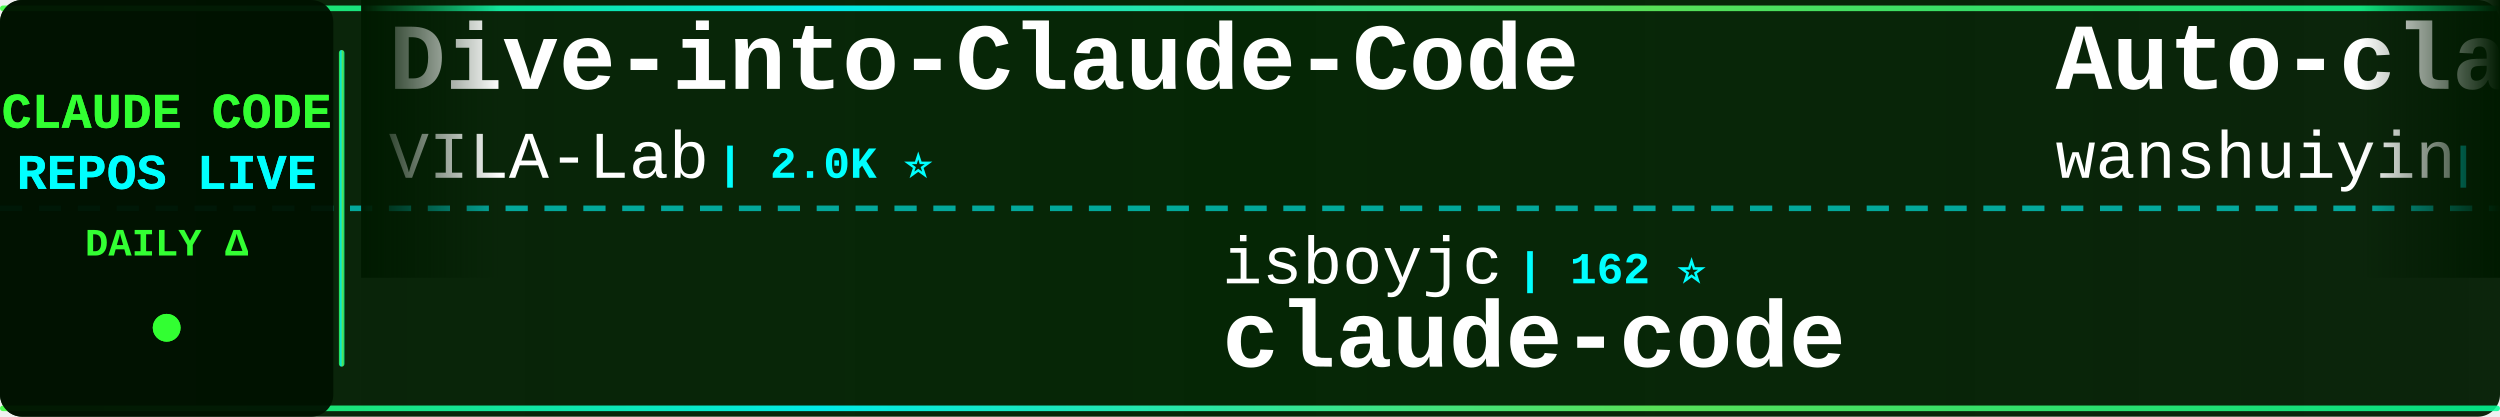
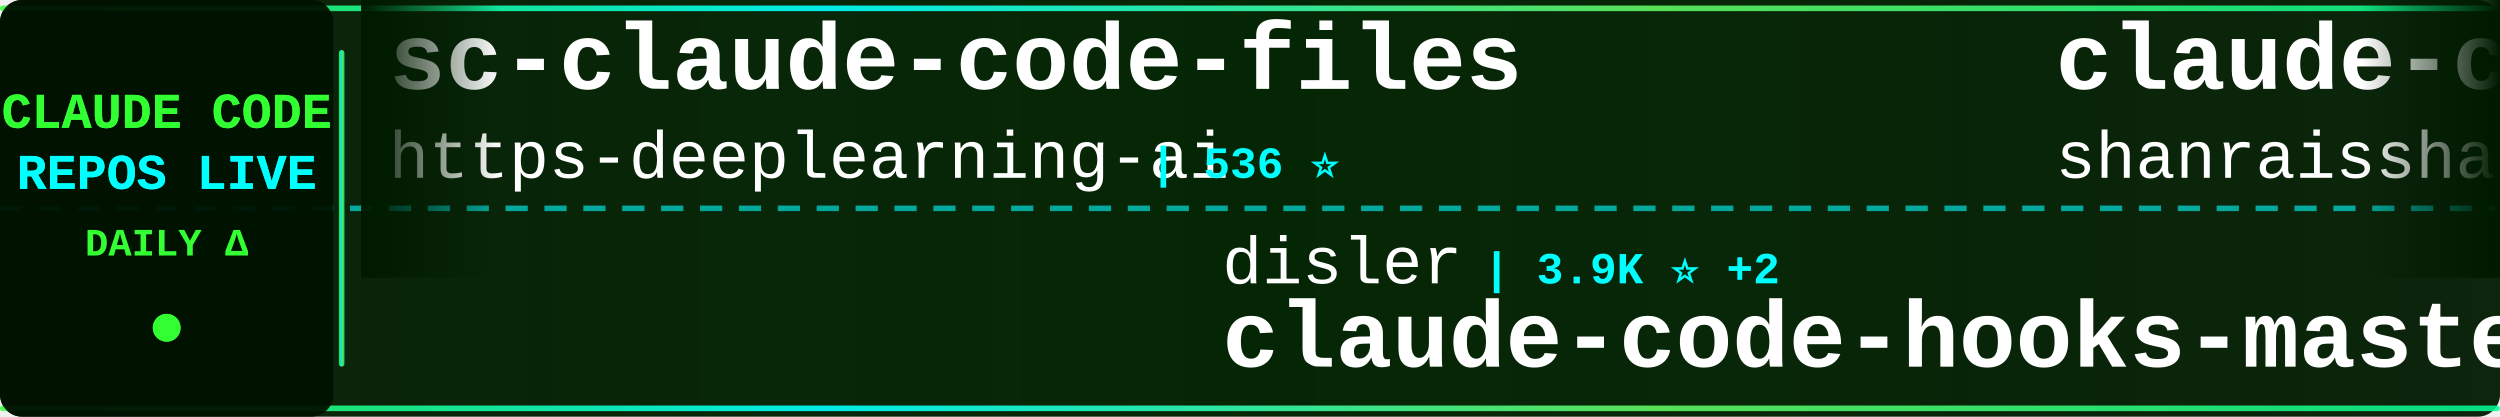
<svg xmlns="http://www.w3.org/2000/svg" width="900" height="150">
  <defs>
    <linearGradient id="tickerBg" x1="0%" y1="0%" x2="100%" y2="0%">
      <stop offset="0%" style="stop-color:#001a00;stop-opacity:0.95" />
      <stop offset="50%" style="stop-color:#002200;stop-opacity:0.98" />
      <stop offset="100%" style="stop-color:#001a00;stop-opacity:0.95" />
    </linearGradient>
    <linearGradient id="borderGrad" x1="0%" y1="0%" x2="100%" y2="0%">
      <stop offset="0%" style="stop-color:#33ff33;stop-opacity:0.85">
        <animate attributeName="stop-opacity" values="0.85;1;0.85" dur="2s" repeatCount="indefinite" />
      </stop>
      <stop offset="33%" style="stop-color:#00ffff;stop-opacity:0.9">
        <animate attributeName="stop-opacity" values="0.9;1;0.9" dur="2.2s" repeatCount="indefinite" />
      </stop>
      <stop offset="66%" style="stop-color:#66ff66;stop-opacity:0.85">
        <animate attributeName="stop-opacity" values="0.85;1;0.85" dur="1.8s" repeatCount="indefinite" />
      </stop>
      <stop offset="100%" style="stop-color:#00ff99;stop-opacity:0.85">
        <animate attributeName="stop-opacity" values="0.85;1;0.85" dur="2s" repeatCount="indefinite" />
      </stop>
    </linearGradient>
    <filter id="textGlow">
      <feGaussianBlur stdDeviation="0.1" result="coloredBlur" />
      <feMerge>
        <feMergeNode in="coloredBlur" />
        <feMergeNode in="SourceGraphic" />
      </feMerge>
    </filter>
    <filter id="metricGlow">
      <feGaussianBlur stdDeviation="0.2" result="coloredBlur" />
      <feMerge>
        <feMergeNode in="coloredBlur" />
        <feMergeNode in="SourceGraphic" />
      </feMerge>
    </filter>
    <linearGradient id="leftFade" x1="0%" y1="0%" x2="100%" y2="0%">
      <stop offset="0%" style="stop-color:#001a00;stop-opacity:1" />
      <stop offset="100%" style="stop-color:#001a00;stop-opacity:0" />
    </linearGradient>
    <linearGradient id="rightFade" x1="0%" y1="0%" x2="100%" y2="0%">
      <stop offset="0%" style="stop-color:#001a00;stop-opacity:0" />
      <stop offset="100%" style="stop-color:#001a00;stop-opacity:1" />
    </linearGradient>
  </defs>
  <rect width="900" height="150" fill="url(#tickerBg)" rx="8" />
  <rect x="0" y="2" width="900" height="2" fill="url(#borderGrad)" rx="1" />
  <rect x="0" y="146" width="900" height="2" fill="url(#borderGrad)" rx="1" />
  <line x1="0" y1="75" x2="900" y2="75" stroke="#00ffff" stroke-width="2" stroke-dasharray="8 6" opacity="0.6" />
  <rect x="0" y="0" width="120" height="150" fill="#001100" opacity="0.95" rx="8" />
  <text x="60" y="46" font-family="'Courier New', monospace" font-size="18" font-weight="bold" fill="#33ff33" text-anchor="middle" filter="url(#textGlow)">
    CLAUDE CODE
  </text>
  <text x="60" y="68" font-family="'Courier New', monospace" font-size="18" font-weight="bold" fill="#00ffff" text-anchor="middle" filter="url(#textGlow)">
    REPOS LIVE
  </text>
  <text x="60" y="92" font-family="'Courier New', monospace" font-size="14" font-weight="bold" fill="#33ff33" text-anchor="middle">
    DAILY Δ
  </text>
  <circle cx="60" cy="118" r="5" fill="#33ff33" filter="url(#metricGlow)">
    <animate attributeName="r" values="4;6;4" dur="1.5s" repeatCount="indefinite" />
    <animate attributeName="opacity" values="0.6;1;0.6" dur="1.5s" repeatCount="indefinite" />
  </circle>
  <rect x="122" y="18" width="2" height="114" fill="url(#borderGrad)" rx="1" />
  <clipPath id="tickerClip">
    <rect x="130" y="0" width="770" height="150" />
  </clipPath>
  <g clip-path="url(#tickerClip)">
    <g id="tickerItems">
      <animateTransform attributeName="transform" attributeType="XML" type="translate" from="0 0" to="-3000 0" dur="54s" repeatCount="indefinite" />
      <g transform="translate(0, 0)">
-         <text x="140" y="32" font-family="'Courier New', monospace" font-size="34" font-weight="bold" fill="#ffffff">Dive-into-Claude-Code</text>
-         <text x="140" y="64" font-family="'Courier New', monospace" font-size="24" font-weight="normal" fill="#ffffff" opacity="1.0">VILA-Lab</text>
-         <text x="258" y="64" font-family="'Courier New', monospace" font-size="16" font-weight="bold" fill="#00ffff"> | 2.0K ⭐</text>
+         <text x="140" y="32" font-family="'Courier New', monospace" font-size="34" font-weight="bold" fill="#ffffff">sc-claude-code-files</text>
+         <text x="140" y="64" font-family="'Courier New', monospace" font-size="24" font-weight="normal" fill="#ffffff" opacity="1.0">https-deeplearning-ai</text>
+         <text x="414" y="64" font-family="'Courier New', monospace" font-size="16" font-weight="bold" fill="#00ffff"> | 536 ⭐</text>
      </g>
      <g transform="translate(300, 0)">
-         <text x="140" y="102" font-family="'Courier New', monospace" font-size="24" font-weight="normal" fill="#ffffff" opacity="1.0">isboyjc</text>
-         <text x="246" y="102" font-family="'Courier New', monospace" font-size="16" font-weight="bold" fill="#00ffff"> | 162 ⭐</text>
+         <text x="140" y="102" font-family="'Courier New', monospace" font-size="24" font-weight="normal" fill="#ffffff" opacity="1.0">disler</text>
+         <text x="234" y="102" font-family="'Courier New', monospace" font-size="16" font-weight="bold" fill="#00ffff"> | 3.9K ⭐ +2</text>
+         <text x="140" y="132" font-family="'Courier New', monospace" font-size="34" font-weight="bold" fill="#ffffff">claude-code-hooks-master...</text>
+       </g>
+       <g transform="translate(600, 0)">
+         <text x="140" y="32" font-family="'Courier New', monospace" font-size="34" font-weight="bold" fill="#ffffff">claude-code-best-practic...</text>
+         <text x="140" y="64" font-family="'Courier New', monospace" font-size="24" font-weight="normal" fill="#ffffff" opacity="1.0">shanraisshan</text>
+         <text x="306" y="64" font-family="'Courier New', monospace" font-size="16" font-weight="bold" fill="#00ffff"> | 63.5K ⭐ +7</text>
+       </g>
+       <g transform="translate(900, 0)">
+         <text x="140" y="102" font-family="'Courier New', monospace" font-size="24" font-weight="normal" fill="#ffffff" opacity="1.0">anthropics</text>
+         <text x="282" y="102" font-family="'Courier New', monospace" font-size="16" font-weight="bold" fill="#00ffff"> | 926 ⭐ +1</text>
+         <text x="140" y="132" font-family="'Courier New', monospace" font-size="34" font-weight="bold" fill="#ffffff">claude-code-base-action</text>
+       </g>
+       <g transform="translate(1200, 0)">
+         <text x="140" y="32" font-family="'Courier New', monospace" font-size="34" font-weight="bold" fill="#ffffff">claude-code-from-scratch</text>
+         <text x="140" y="64" font-family="'Courier New', monospace" font-size="24" font-weight="normal" fill="#ffffff" opacity="1.0">Windy3f3f3f3f</text>
+         <text x="318" y="64" font-family="'Courier New', monospace" font-size="16" font-weight="bold" fill="#00ffff"> | 2.5K ⭐ +1</text>
+       </g>
+       <g transform="translate(1500, 0)">
+         <text x="140" y="102" font-family="'Courier New', monospace" font-size="24" font-weight="normal" fill="#ffffff" opacity="1.0">mehmoodosman</text>
+         <text x="306" y="102" font-family="'Courier New', monospace" font-size="16" font-weight="bold" fill="#00ffff"> | 172 ⭐</text>
        <text x="140" y="132" font-family="'Courier New', monospace" font-size="34" font-weight="bold" fill="#ffffff">claude-code</text>
      </g>
-       <g transform="translate(600, 0)">
-         <text x="140" y="32" font-family="'Courier New', monospace" font-size="34" font-weight="bold" fill="#ffffff">Auto-claude-code-researc...</text>
-         <text x="140" y="64" font-family="'Courier New', monospace" font-size="24" font-weight="normal" fill="#ffffff" opacity="1.0">wanshuiyin</text>
-         <text x="282" y="64" font-family="'Courier New', monospace" font-size="16" font-weight="bold" fill="#00ffff"> | 13.9K ⭐ +9</text>
-       </g>
-       <g transform="translate(900, 0)">
-         <text x="140" y="102" font-family="'Courier New', monospace" font-size="24" font-weight="normal" fill="#ffffff" opacity="1.0">pedrohcgs</text>
-         <text x="270" y="102" font-family="'Courier New', monospace" font-size="16" font-weight="bold" fill="#00ffff"> | 1.4K ⭐</text>
-         <text x="140" y="132" font-family="'Courier New', monospace" font-size="34" font-weight="bold" fill="#ffffff">claude-code-my-workflow</text>
-       </g>
-       <g transform="translate(1200, 0)">
-         <text x="140" y="32" font-family="'Courier New', monospace" font-size="34" font-weight="bold" fill="#ffffff">claude-code-from-source</text>
-         <text x="140" y="64" font-family="'Courier New', monospace" font-size="24" font-weight="normal" fill="#ffffff" opacity="1.0">alejandrobalderas</text>
-         <text x="366" y="64" font-family="'Courier New', monospace" font-size="16" font-weight="bold" fill="#00ffff"> | 2.7K ⭐</text>
-       </g>
-       <g transform="translate(1500, 0)">
-         <text x="140" y="102" font-family="'Courier New', monospace" font-size="24" font-weight="normal" fill="#ffffff" opacity="1.0">huangjia2019</text>
-         <text x="306" y="102" font-family="'Courier New', monospace" font-size="16" font-weight="bold" fill="#00ffff"> | 1.0K ⭐</text>
-         <text x="140" y="132" font-family="'Courier New', monospace" font-size="34" font-weight="bold" fill="#ffffff">claude-code-engineering</text>
-       </g>
      <g transform="translate(1800, 0)">
-         <text x="140" y="32" font-family="'Courier New', monospace" font-size="34" font-weight="bold" fill="#ffffff">claude-code</text>
-         <text x="140" y="64" font-family="'Courier New', monospace" font-size="24" font-weight="normal" fill="#ffffff" opacity="1.0">freestylefly</text>
-         <text x="306" y="64" font-family="'Courier New', monospace" font-size="16" font-weight="bold" fill="#00ffff"> | 128 ⭐</text>
+         <text x="140" y="32" font-family="'Courier New', monospace" font-size="34" font-weight="bold" fill="#ffffff">ralph-claude-code</text>
+         <text x="140" y="64" font-family="'Courier New', monospace" font-size="24" font-weight="normal" fill="#ffffff" opacity="1.0">frankbria</text>
+         <text x="270" y="64" font-family="'Courier New', monospace" font-size="16" font-weight="bold" fill="#00ffff"> | 9.6K ⭐</text>
      </g>
      <g transform="translate(2100, 0)">
-         <text x="140" y="102" font-family="'Courier New', monospace" font-size="24" font-weight="normal" fill="#ffffff" opacity="1.0">davila7</text>
-         <text x="246" y="102" font-family="'Courier New', monospace" font-size="16" font-weight="bold" fill="#00ffff"> | 29.9K ⭐ +5</text>
-         <text x="140" y="132" font-family="'Courier New', monospace" font-size="34" font-weight="bold" fill="#ffffff">claude-code-templates</text>
+         <text x="140" y="102" font-family="'Courier New', monospace" font-size="24" font-weight="normal" fill="#ffffff" opacity="1.0">multica-ai</text>
+         <text x="282" y="102" font-family="'Courier New', monospace" font-size="16" font-weight="bold" fill="#00ffff"> | 196.4K ⭐ +48</text>
+         <text x="140" y="132" font-family="'Courier New', monospace" font-size="34" font-weight="bold" fill="#ffffff">andrej-karpathy-skills</text>
      </g>
      <g transform="translate(2400, 0)">
-         <text x="140" y="32" font-family="'Courier New', monospace" font-size="34" font-weight="bold" fill="#ffffff">claude-code-local</text>
-         <text x="140" y="64" font-family="'Courier New', monospace" font-size="24" font-weight="normal" fill="#ffffff" opacity="1.0">nicedreamzapp</text>
-         <text x="318" y="64" font-family="'Courier New', monospace" font-size="16" font-weight="bold" fill="#00ffff"> | 3.0K ⭐ +1</text>
+         <text x="140" y="32" font-family="'Courier New', monospace" font-size="34" font-weight="bold" fill="#ffffff">how-claude-code-works</text>
+         <text x="140" y="64" font-family="'Courier New', monospace" font-size="24" font-weight="normal" fill="#ffffff" opacity="1.0">Windy3f3f3f3f</text>
+         <text x="318" y="64" font-family="'Courier New', monospace" font-size="16" font-weight="bold" fill="#00ffff"> | 3.3K ⭐ +3</text>
      </g>
      <g transform="translate(2700, 0)">
-         <text x="140" y="102" font-family="'Courier New', monospace" font-size="24" font-weight="normal" fill="#ffffff" opacity="1.0">multica-ai</text>
-         <text x="282" y="102" font-family="'Courier New', monospace" font-size="16" font-weight="bold" fill="#00ffff"> | 196.3K ⭐ +68</text>
-         <text x="140" y="132" font-family="'Courier New', monospace" font-size="34" font-weight="bold" fill="#ffffff">andrej-karpathy-skills</text>
+         <text x="140" y="102" font-family="'Courier New', monospace" font-size="24" font-weight="normal" fill="#ffffff" opacity="1.0">Yuyz0112</text>
+         <text x="258" y="102" font-family="'Courier New', monospace" font-size="16" font-weight="bold" fill="#00ffff"> | 2.4K ⭐ +1</text>
+         <text x="140" y="132" font-family="'Courier New', monospace" font-size="34" font-weight="bold" fill="#ffffff">claude-code-reverse</text>
      </g>
      <g transform="translate(3000, 0)">
-         <text x="140" y="32" font-family="'Courier New', monospace" font-size="34" font-weight="bold" fill="#ffffff">Dive-into-Claude-Code</text>
-         <text x="140" y="64" font-family="'Courier New', monospace" font-size="24" font-weight="normal" fill="#ffffff" opacity="1.0">VILA-Lab</text>
-         <text x="258" y="64" font-family="'Courier New', monospace" font-size="16" font-weight="bold" fill="#00ffff"> | 2.0K ⭐</text>
+         <text x="140" y="32" font-family="'Courier New', monospace" font-size="34" font-weight="bold" fill="#ffffff">sc-claude-code-files</text>
+         <text x="140" y="64" font-family="'Courier New', monospace" font-size="24" font-weight="normal" fill="#ffffff" opacity="1.0">https-deeplearning-ai</text>
+         <text x="414" y="64" font-family="'Courier New', monospace" font-size="16" font-weight="bold" fill="#00ffff"> | 536 ⭐</text>
      </g>
      <g transform="translate(3300, 0)">
-         <text x="140" y="102" font-family="'Courier New', monospace" font-size="24" font-weight="normal" fill="#ffffff" opacity="1.0">isboyjc</text>
-         <text x="246" y="102" font-family="'Courier New', monospace" font-size="16" font-weight="bold" fill="#00ffff"> | 162 ⭐</text>
-         <text x="140" y="132" font-family="'Courier New', monospace" font-size="34" font-weight="bold" fill="#ffffff">claude-code</text>
+         <text x="140" y="102" font-family="'Courier New', monospace" font-size="24" font-weight="normal" fill="#ffffff" opacity="1.0">disler</text>
+         <text x="234" y="102" font-family="'Courier New', monospace" font-size="16" font-weight="bold" fill="#00ffff"> | 3.9K ⭐ +2</text>
+         <text x="140" y="132" font-family="'Courier New', monospace" font-size="34" font-weight="bold" fill="#ffffff">claude-code-hooks-master...</text>
      </g>
      <g transform="translate(3600, 0)">
-         <text x="140" y="32" font-family="'Courier New', monospace" font-size="34" font-weight="bold" fill="#ffffff">Auto-claude-code-researc...</text>
-         <text x="140" y="64" font-family="'Courier New', monospace" font-size="24" font-weight="normal" fill="#ffffff" opacity="1.0">wanshuiyin</text>
-         <text x="282" y="64" font-family="'Courier New', monospace" font-size="16" font-weight="bold" fill="#00ffff"> | 13.9K ⭐ +9</text>
+         <text x="140" y="32" font-family="'Courier New', monospace" font-size="34" font-weight="bold" fill="#ffffff">claude-code-best-practic...</text>
+         <text x="140" y="64" font-family="'Courier New', monospace" font-size="24" font-weight="normal" fill="#ffffff" opacity="1.0">shanraisshan</text>
+         <text x="306" y="64" font-family="'Courier New', monospace" font-size="16" font-weight="bold" fill="#00ffff"> | 63.5K ⭐ +7</text>
      </g>
      <g transform="translate(3900, 0)">
-         <text x="140" y="102" font-family="'Courier New', monospace" font-size="24" font-weight="normal" fill="#ffffff" opacity="1.0">pedrohcgs</text>
-         <text x="270" y="102" font-family="'Courier New', monospace" font-size="16" font-weight="bold" fill="#00ffff"> | 1.4K ⭐</text>
-         <text x="140" y="132" font-family="'Courier New', monospace" font-size="34" font-weight="bold" fill="#ffffff">claude-code-my-workflow</text>
+         <text x="140" y="102" font-family="'Courier New', monospace" font-size="24" font-weight="normal" fill="#ffffff" opacity="1.0">anthropics</text>
+         <text x="282" y="102" font-family="'Courier New', monospace" font-size="16" font-weight="bold" fill="#00ffff"> | 926 ⭐ +1</text>
+         <text x="140" y="132" font-family="'Courier New', monospace" font-size="34" font-weight="bold" fill="#ffffff">claude-code-base-action</text>
      </g>
    </g>
  </g>
  <rect x="130" y="0" width="50" height="100" fill="url(#leftFade)" />
  <rect x="850" y="0" width="50" height="100" fill="url(#rightFade)" />
</svg>
